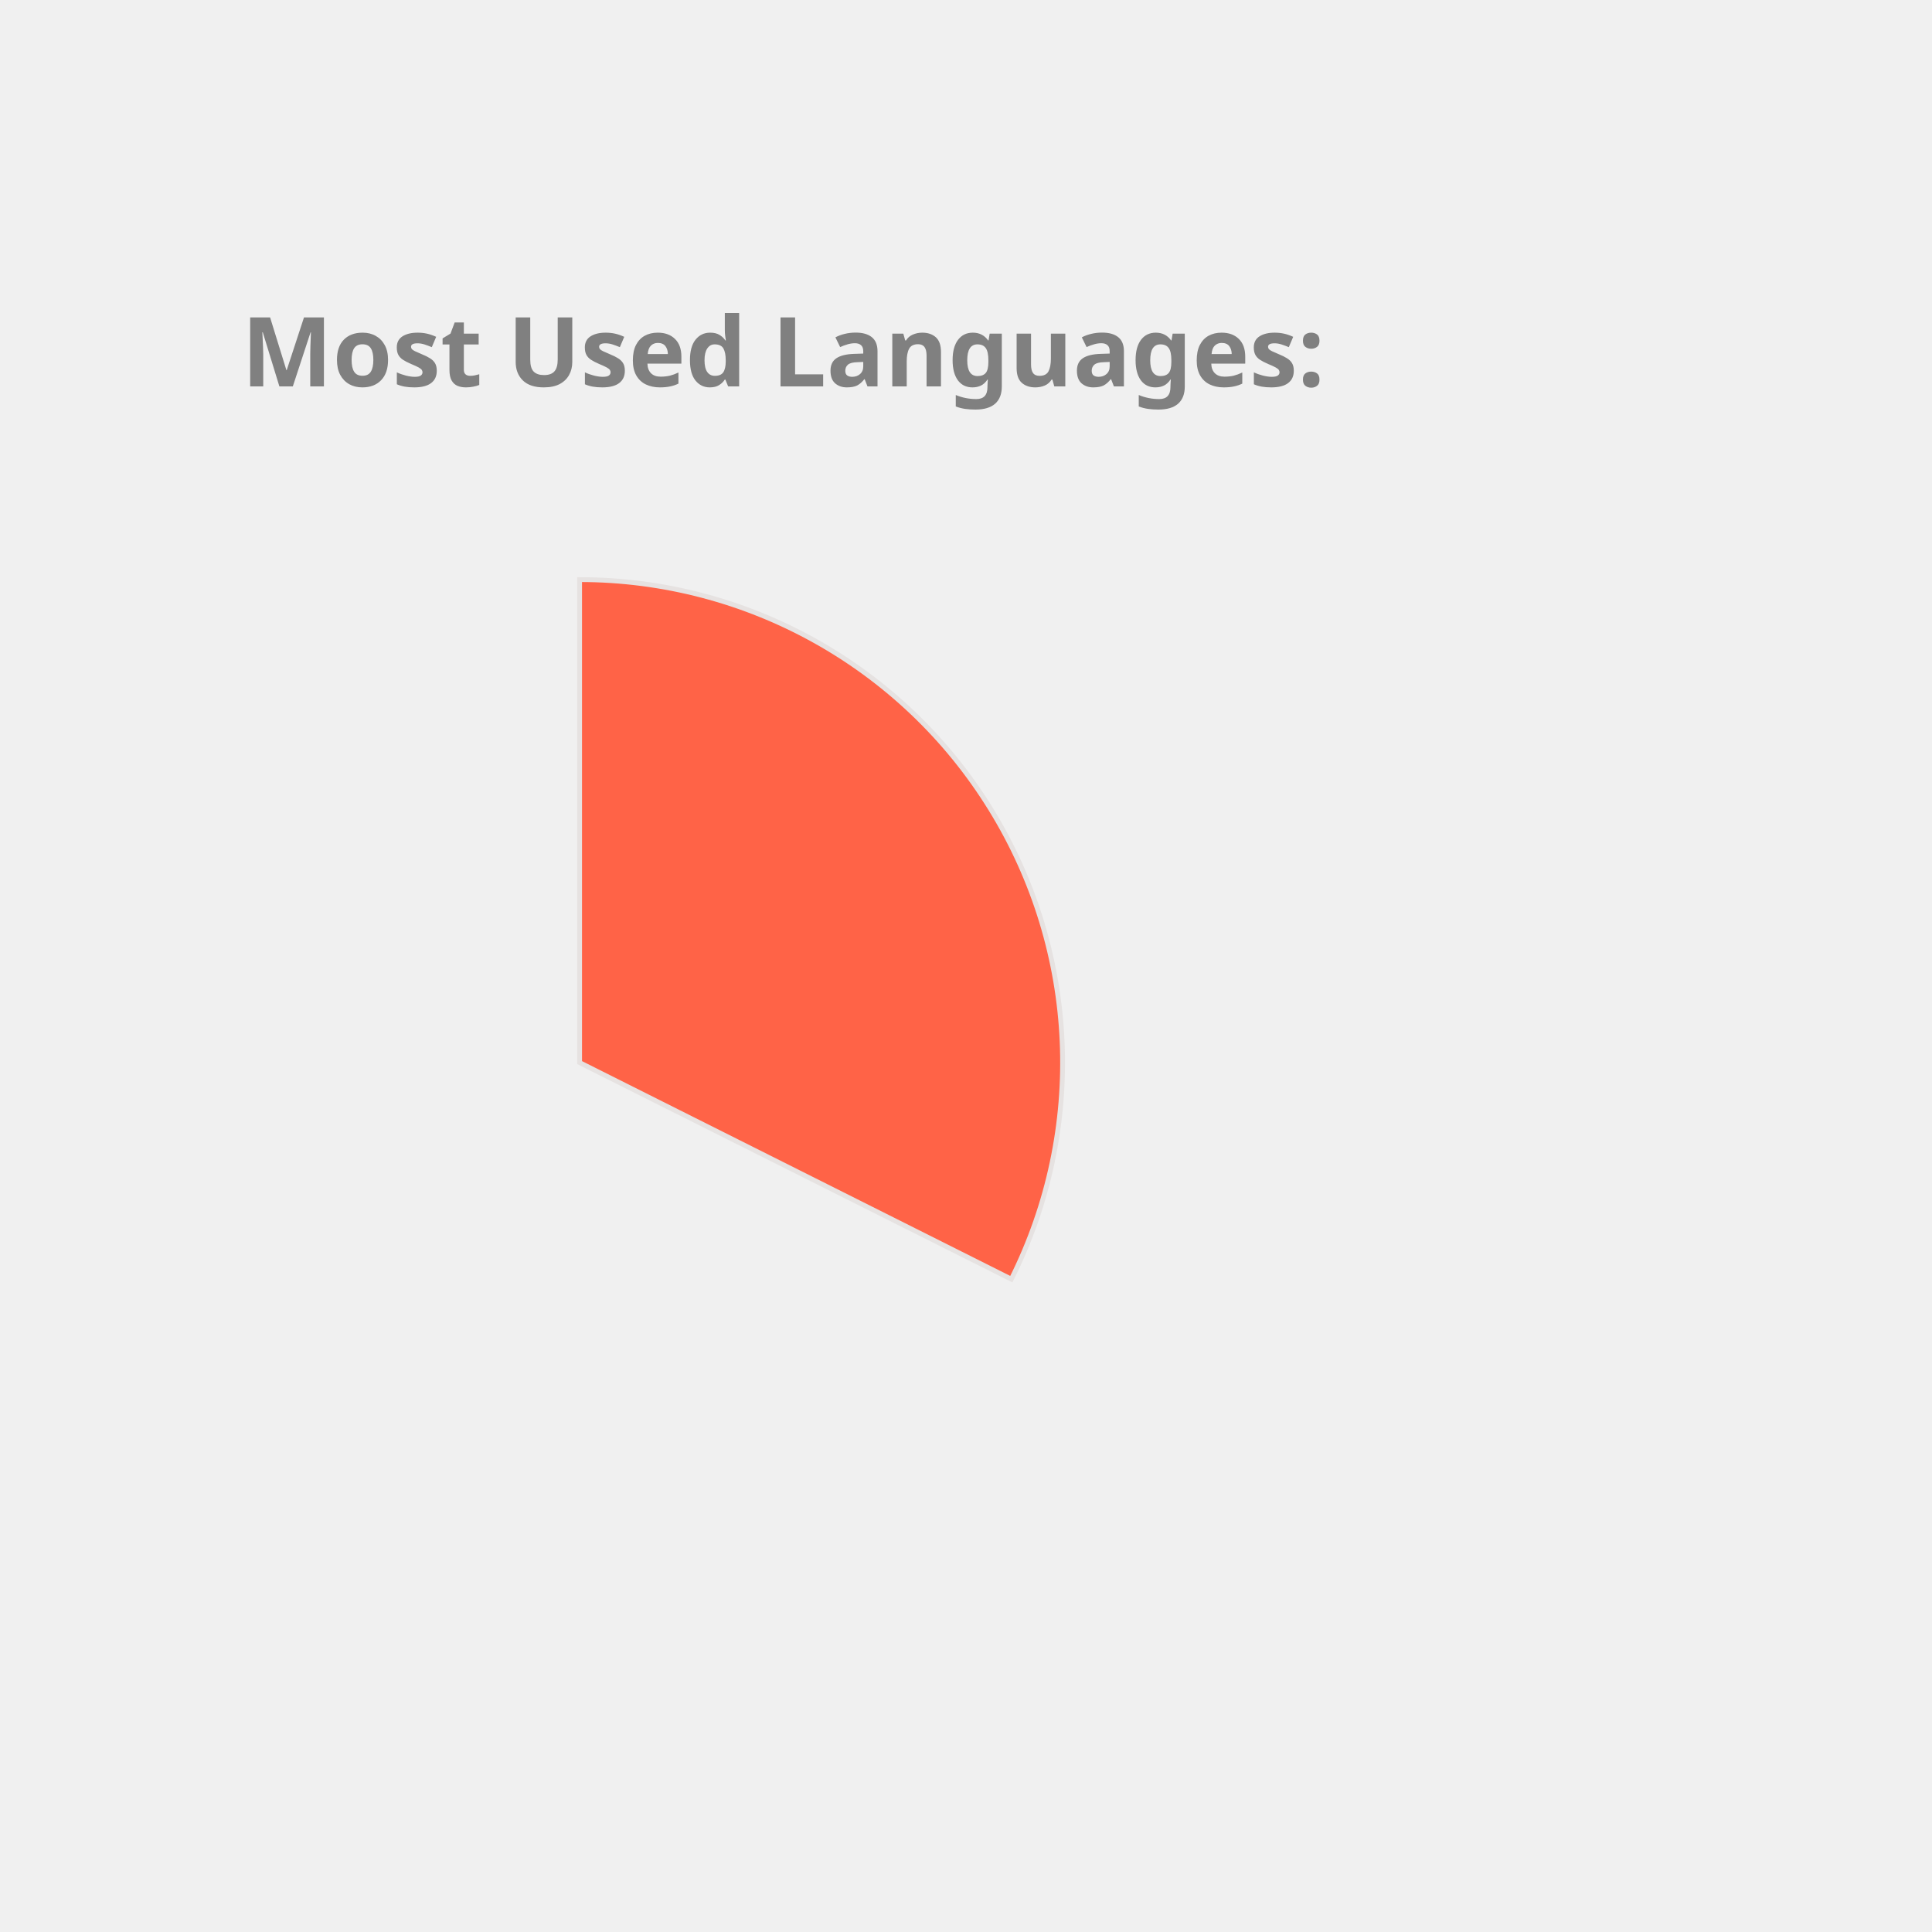
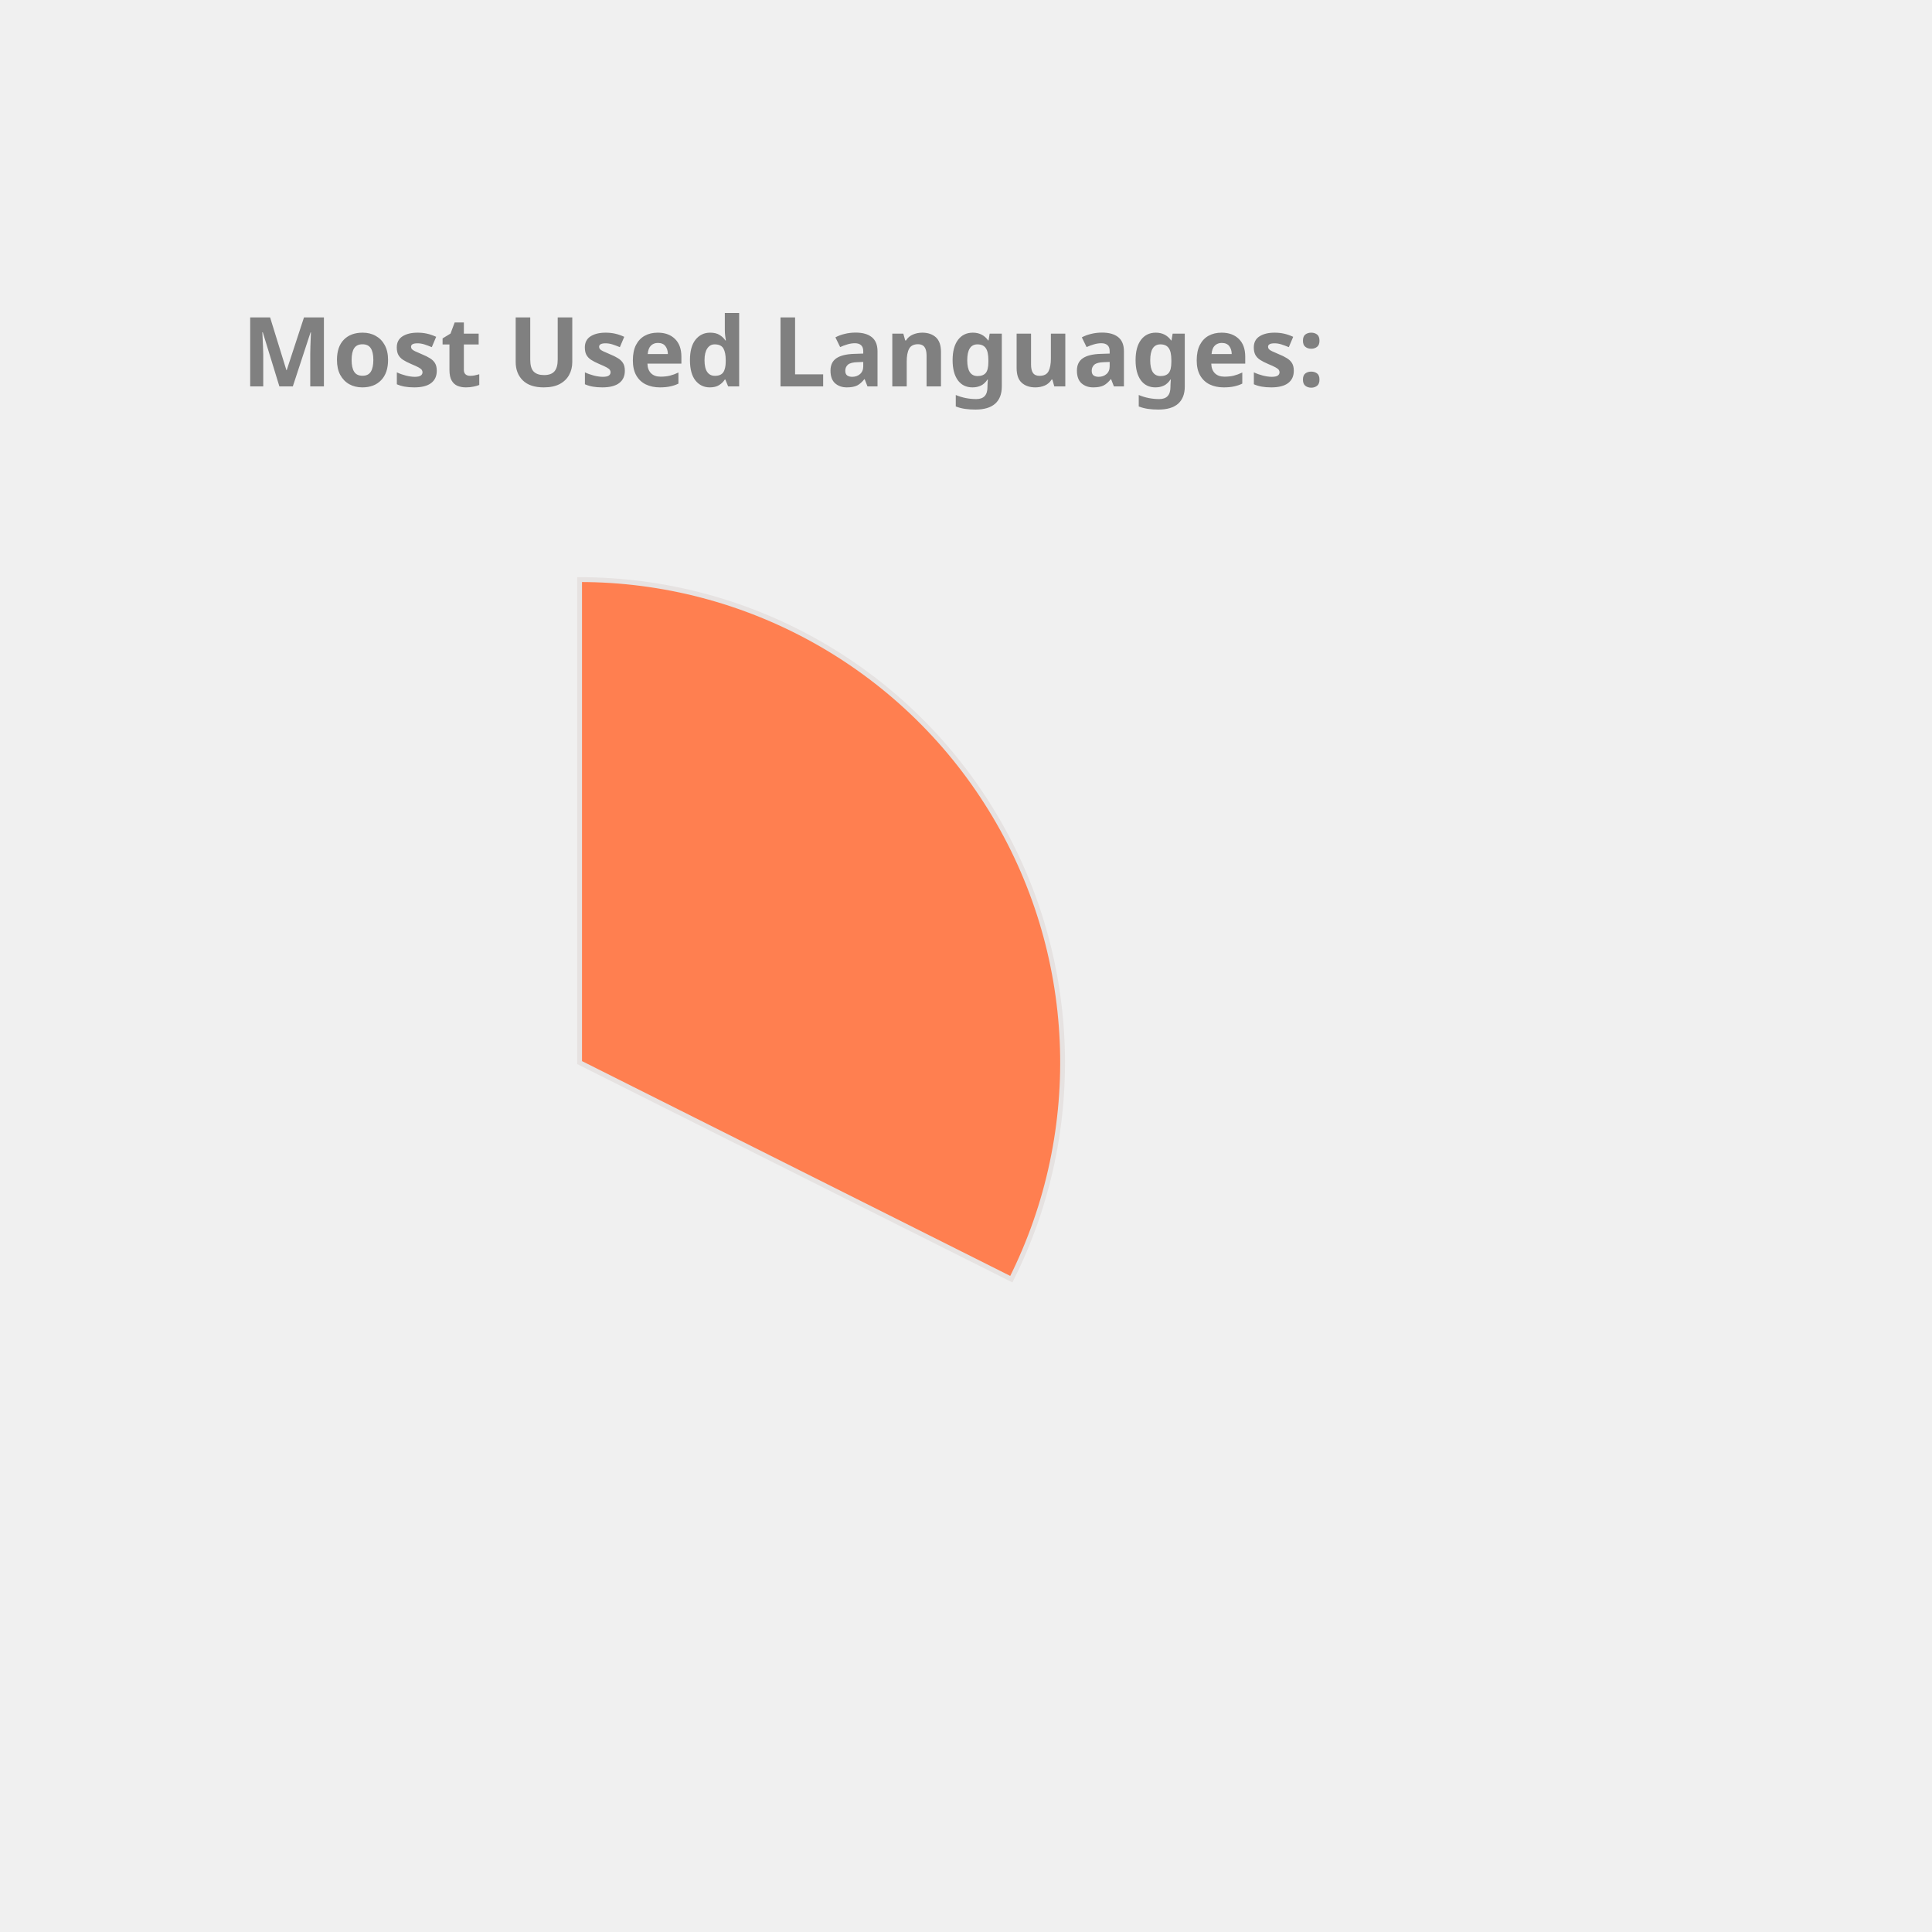
<svg xmlns="http://www.w3.org/2000/svg" height="350px" width="350px" viewBox="0 0 400 400">
  <style> 
        .label {
                font: bold 20px sans-serif;
                color: #404040;
                -webkit-text-stroke: 1px white;
        }

        path {
                stroke: #E6E2E1;
                stroke-width: 1px;
                transform: translate(60px, 100px);
        }

        .path_1 {
                animation: fadeIn 5s linear forwards;
        }

        .path_2 {
                transform: scale(0);
                animation: fadeIn 5s linear forwards 5s;
        }


        
        .path_3 {
                transform: scale(0);
                animation: fadeIn 5s linear forwards 10s;
        }


        .path_4 {
                transform: scale(0);
                animation: fadeIn 5s linear forwards 15s;
        }

        .path_5 {
                transform: scale(0);
                animation: fadeIn 5s linear forwards 20s;
        }

        .path_6 {
                transform: scale(0);
                animation: fadeIn 5s linear forwards 25s;
        }

        .path_7 {
                transform: scale(0);
                animation: fadeIn 5s linear forwards 30s;
        }

        .path_8 {
                transform: scale(0);
                animation: fadeIn 5s linear forwards 35s;
        }

        .path_9 {
                transform: scale(0);
                animation: fadeIn 5s linear forwards 40s;
        }

        .path_10 {
                transform: scale(0);
                animation: fadeIn 5s linear forwards 45s;
        }

        @keyframes fadeIn {
                0% {                        
                        transform: translate(250px, 300px) rotate(0deg) scale(0);
                        
                }
                50% {
                        transform: translate(150px, 220px) rotate(180deg) scale(0.5);
                        
                }
                
                100% {
                        transform: translate(60px, 120px) rotate(360deg) scale(1);
                        
                }
        }
        .txt_1 {
                opacity: 0;
                animation: txtShow 5s linear forwards 0s;
        }

        .txt_2 {
                opacity: 0;
                animation: txtShow 5s linear forwards 5s;
        }

        .txt_3 {
                opacity: 0;
                animation: txtShow 5s linear forwards 10s;
        }

        .txt_4 {
                opacity: 0;
                animation: txtShow 5s linear forwards 15s;
        }

        .txt_5 {
                opacity: 0;
                animation: txtShow 5s linear forwards 20s;
        }

        .txt_6 {
                opacity: 0;
                animation: txtShow 5s linear forwards 25s;
        }

        .txt_7 {
                opacity: 0;
                animation: txtShow 5s linear forwards 30s;
        }

        .txt_8 {
                opacity: 0;
                animation: txtShow 5s linear forwards 35s;
        }

        .txt_9 {
                opacity: 0;
                animation: txtShow 5s linear forwards 40s;
        }

        .txt_10 {
                opacity: 0;
                animation: txtShow 5s linear forwards 45s;
        }

        @keyframes txtShow {
                0% {                        
                        opacity: 0;
                        transform: translate(0px, 0px) scale(0);
                }
                100% {
                        opacity: 1;
                        transform: translate(0px, 0px) scale(1);
                        
                }
        }
</style>
-   <path class="path_1" d="M 60,120 L 60,20 A 100,100 0 0 1 149.384,164.838 Z" fill="Tomato" stroke="#fff" stroke-width="2" />
-   <text class="txt_1" x="260" y="150" fill="Tomato" stroke="Tomato" stroke-width="1">TypeScript</text>
-   <path class="path_2" d="M 60,120 L 149.384,164.838 A 100,100 0 0 1 -7.069,194.174 Z" fill="Salmon" stroke="#fff" stroke-width="2" />
-   <text class="txt_2" x="260" y="170" fill="Salmon" stroke="Salmon" stroke-width="1">Java</text>
-   <path class="path_3" d="M 60,120 L -7.069,194.174 A 100,100 0 0 1 -36.538,93.916 Z" fill="Chocolate" stroke="#fff" stroke-width="2" />
-   <text class="txt_3" x="260" y="190" fill="Chocolate" stroke="Chocolate" stroke-width="1">JavaScript</text>
-   <path class="path_4" d="M 60,120 L -36.538,93.916 A 100,100 0 0 1 -27.326,71.275 Z" fill="Tan" stroke="#fff" stroke-width="2" />
-   <text class="txt_4" x="260" y="210" fill="Tan" stroke="Tan" stroke-width="1">HTML</text>
-   <path class="path_5" d="M 60,120 L -27.326,71.275 A 100,100 0 0 1 -13.326,52.005 Z" fill="LightSeaGreen" stroke="#fff" stroke-width="2" />
-   <text class="txt_5" x="260" y="230" fill="LightSeaGreen" stroke="LightSeaGreen" stroke-width="1">CSS</text>
-   <path class="path_6" d="M 60,120 L -13.326,52.005 A 100,100 0 0 1 1.221,39.098 Z" fill="SteelBlue" stroke="#fff" stroke-width="2" />
-   <text class="txt_6" x="260" y="250" fill="SteelBlue" stroke="SteelBlue" stroke-width="1">Sass</text>
-   <path class="path_7" d="M 60,120 L 1.221,39.098 A 100,100 0 0 1 16.288,30.059 Z" fill="IndianRed" stroke="#fff" stroke-width="2" />
-   <text class="txt_7" x="260" y="270" fill="IndianRed" stroke="IndianRed" stroke-width="1">MATLAB</text>
-   <path class="path_8" d="M 60,120 L 16.288,30.059 A 100,100 0 0 1 24.947,26.345 Z" fill="Crimson" stroke="#fff" stroke-width="2" />
-   <text class="txt_8" x="260" y="290" fill="Crimson" stroke="Crimson" stroke-width="1">C++</text>
-   <path class="path_9" d="M 60,120 L 24.947,26.345 A 100,100 0 0 1 32.101,23.971 Z" fill="MediumAquaMarine" stroke="#fff" stroke-width="2" />
-   <text class="txt_9" x="260" y="310" fill="MediumAquaMarine" stroke="MediumAquaMarine" stroke-width="1">Python</text>
+   <path class="path_1" d="M 60,120 L 60,20 A 100,100 0 0 1 149.384,164.838 Z" fill="Coral" stroke="#fff" stroke-width="2" />
+   <text class="txt_1" x="260" y="150" fill="Coral" stroke="Coral" stroke-width="1">TypeScript</text>
+   <path class="path_2" d="M 60,120 L 149.384,164.838 A 100,100 0 0 1 -7.069,194.174 Z" fill="SteelBlue" stroke="#fff" stroke-width="2" />
+   <text class="txt_2" x="260" y="170" fill="SteelBlue" stroke="SteelBlue" stroke-width="1">Java</text>
+   <path class="path_3" d="M 60,120 L -7.069,194.174 A 100,100 0 0 1 -36.538,93.916 Z" fill="Orange" stroke="#fff" stroke-width="2" />
+   <text class="txt_3" x="260" y="190" fill="Orange" stroke="Orange" stroke-width="1">JavaScript</text>
+   <path class="path_4" d="M 60,120 L -36.538,93.916 A 100,100 0 0 1 -27.326,71.275 Z" fill="CornflowerBlue" stroke="#fff" stroke-width="2" />
+   <text class="txt_4" x="260" y="210" fill="CornflowerBlue" stroke="CornflowerBlue" stroke-width="1">HTML</text>
+   <path class="path_5" d="M 60,120 L -27.326,71.275 A 100,100 0 0 1 -13.326,52.005 Z" fill="RoyalBlue" stroke="#fff" stroke-width="2" />
+   <text class="txt_5" x="260" y="230" fill="RoyalBlue" stroke="RoyalBlue" stroke-width="1">CSS</text>
+   <path class="path_6" d="M 60,120 L -13.326,52.005 A 100,100 0 0 1 1.221,39.098 Z" fill="Pink" stroke="#fff" stroke-width="2" />
+   <text class="txt_6" x="260" y="250" fill="Pink" stroke="Pink" stroke-width="1">Sass</text>
+   <path class="path_7" d="M 60,120 L 1.221,39.098 A 100,100 0 0 1 16.288,30.059 Z" fill="MediumSlateBlue" stroke="#fff" stroke-width="2" />
+   <text class="txt_7" x="260" y="270" fill="MediumSlateBlue" stroke="MediumSlateBlue" stroke-width="1">MATLAB</text>
+   <path class="path_8" d="M 60,120 L 16.288,30.059 A 100,100 0 0 1 24.947,26.345 Z" fill="Gold" stroke="#fff" stroke-width="2" />
+   <text class="txt_8" x="260" y="290" fill="Gold" stroke="Gold" stroke-width="1">C++</text>
+   <path class="path_9" d="M 60,120 L 24.947,26.345 A 100,100 0 0 1 32.101,23.971 Z" fill="Tomato" stroke="#fff" stroke-width="2" />
+   <text class="txt_9" x="260" y="310" fill="Tomato" stroke="Tomato" stroke-width="1">Python</text>
  <path class="path_10" d="M 60,120 L 32.101,23.971 A 100,100 0 0 1 38.799,22.273 Z" fill="MediumTurquoise" stroke="#fff" stroke-width="2" />
  <text class="txt_10" x="260" y="330" fill="MediumTurquoise" stroke="MediumTurquoise" stroke-width="1">Batchfile</text>
  <g class="label">
    <text x="50" y="80" fill="grey">Most Used Languages:</text>
  </g>
</svg>
